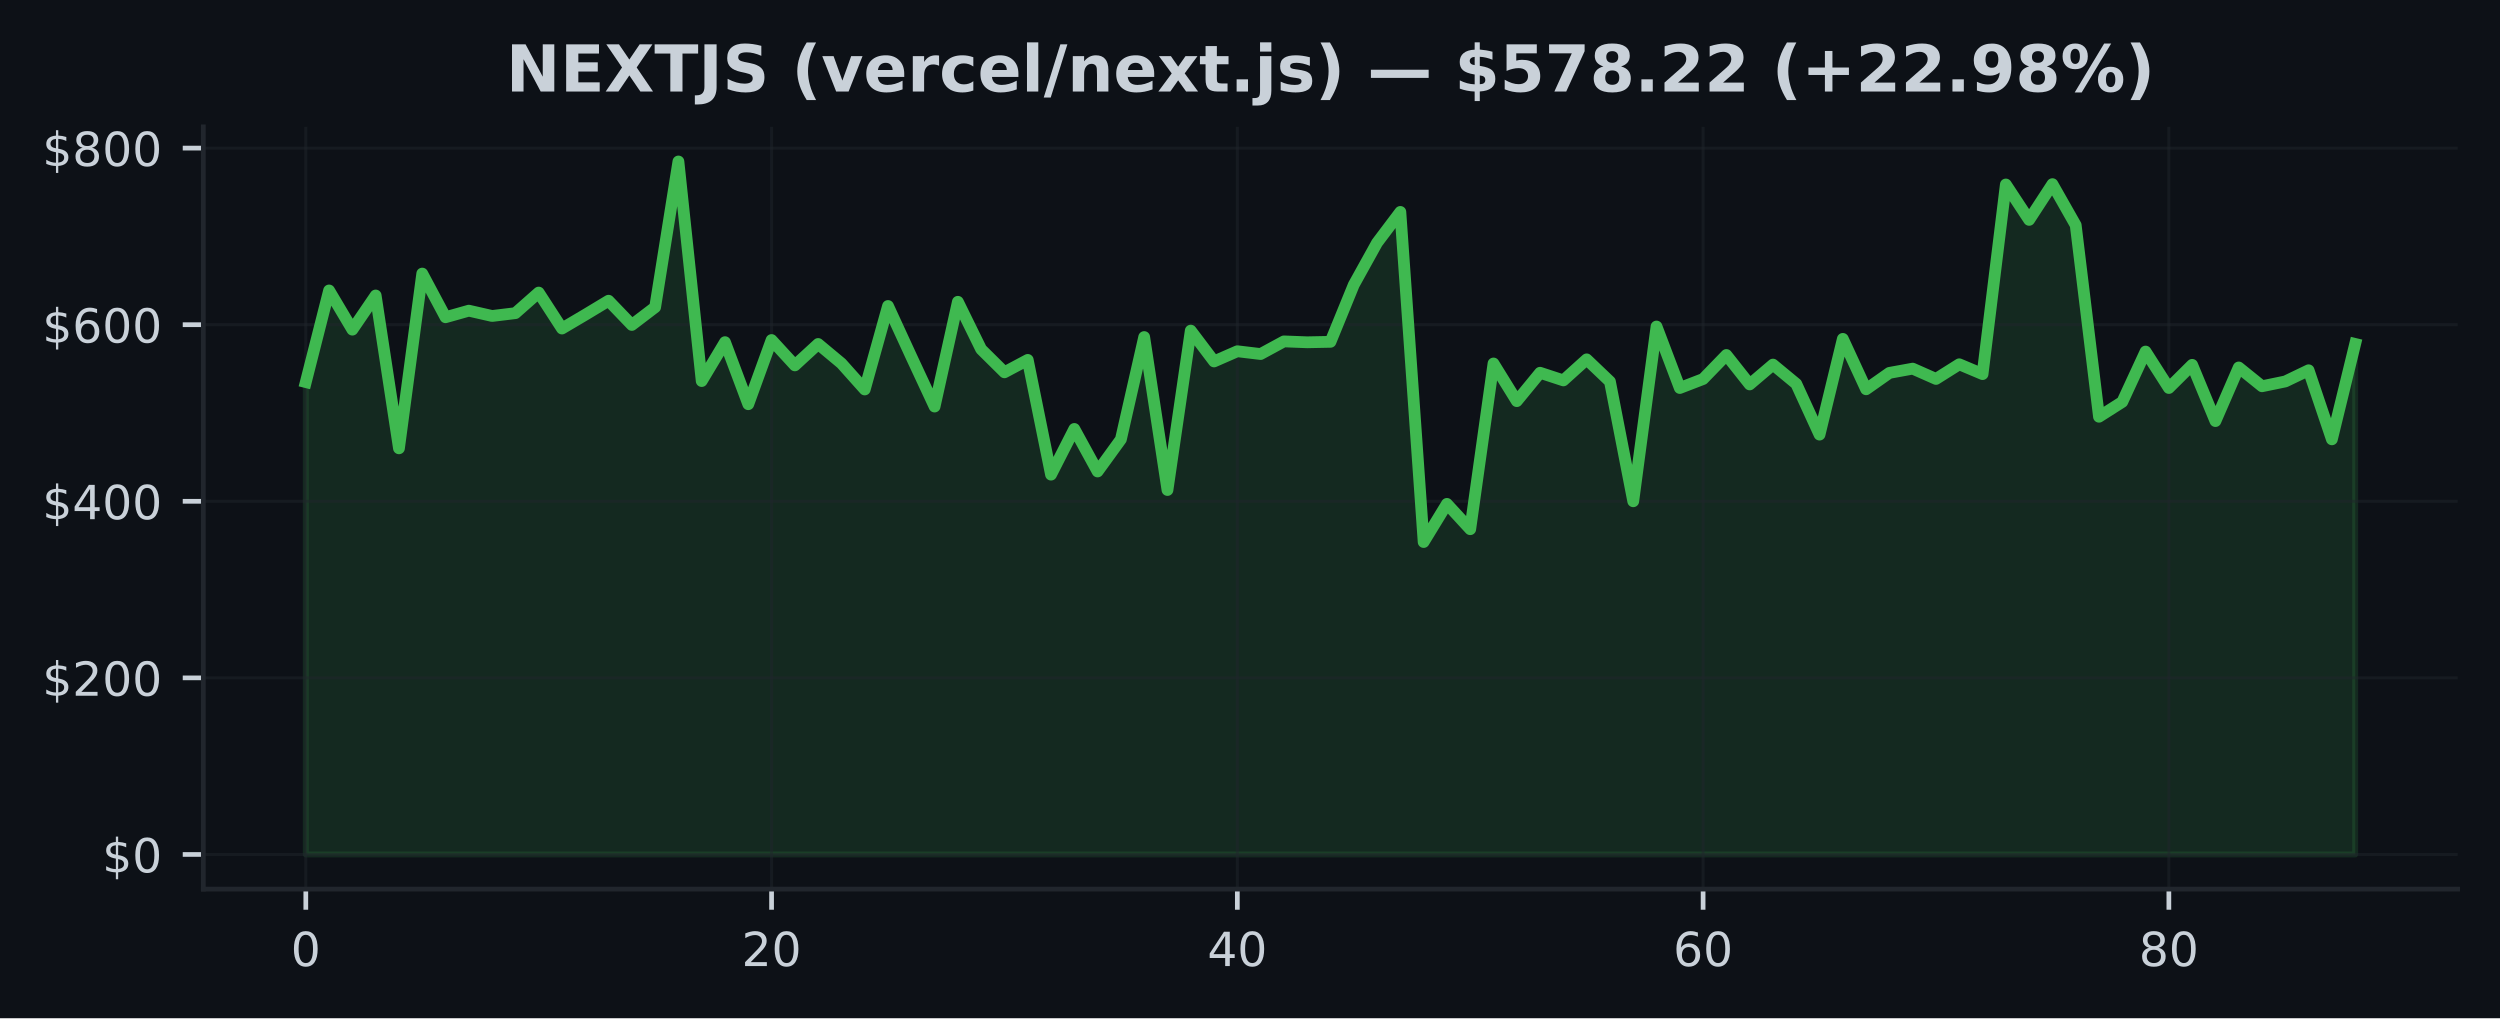
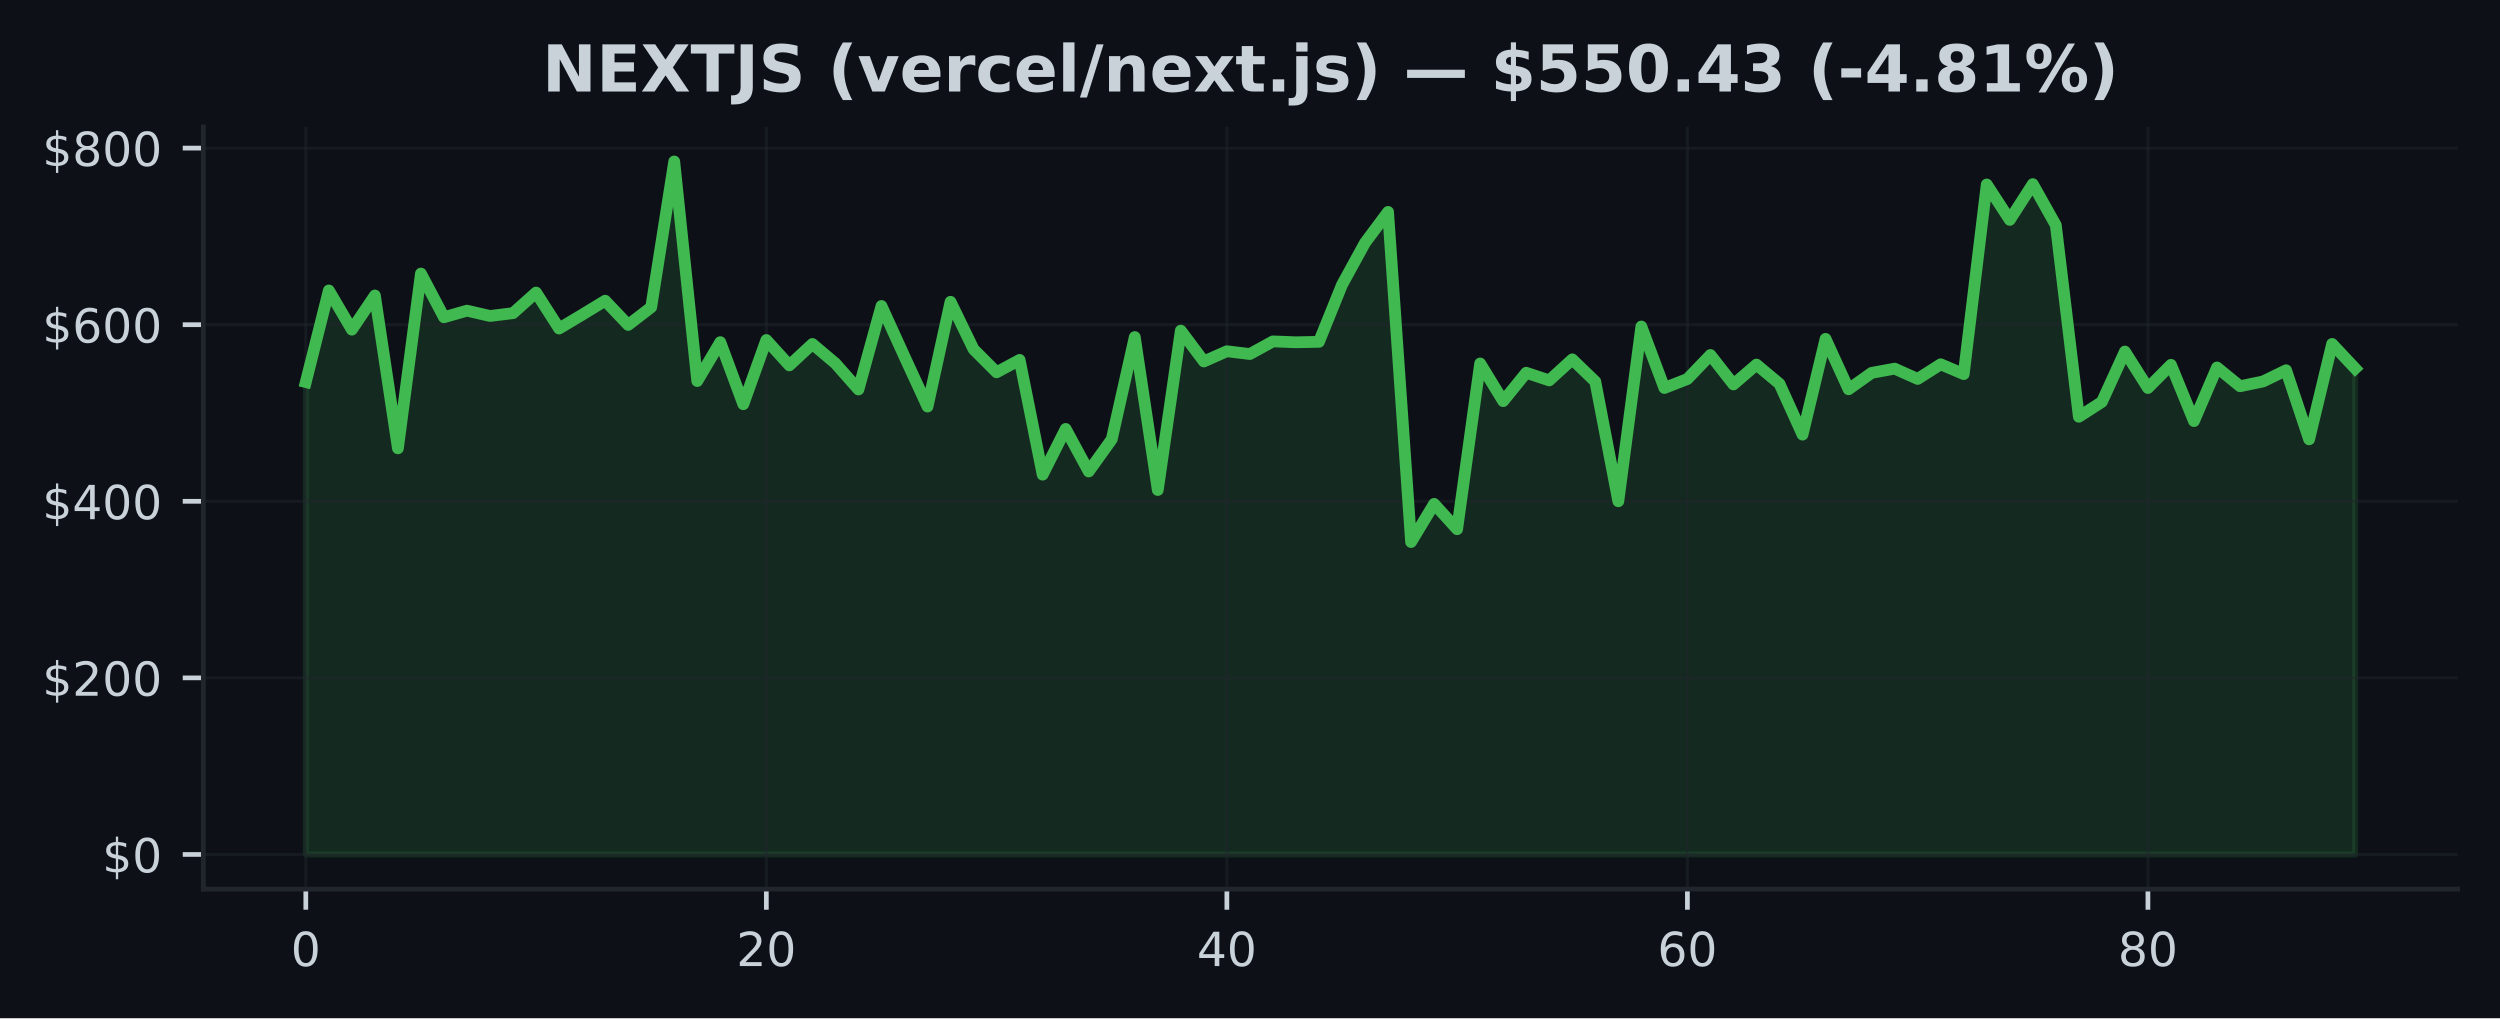
<svg xmlns="http://www.w3.org/2000/svg" xmlns:xlink="http://www.w3.org/1999/xlink" width="424.91pt" height="173.061pt" viewBox="0 0 424.91 173.061" version="1.1">
  <defs>
    <style type="text/css">*{stroke-linejoin: round; stroke-linecap: butt}</style>
  </defs>
  <g id="figure_1">
    <g id="patch_1">
      <path d="M 0 173.061  L 424.91 173.061  L 424.91 0  L 0 0  z " style="fill: #0d1117" />
    </g>
    <g id="axes_1">
      <g id="patch_2">
        <path d="M 34.56 151.118  L 417.71 151.118  L 417.71 21.558  L 34.56 21.558  z " style="fill: #0d1117" />
      </g>
      <g id="FillBetweenPolyCollection_1">
        <defs>
-           <path id="me697f75659" d="M 51.976 -27.832  L 51.976 -108.122  L 55.934 -123.693  L 59.892 -117.033  L 63.85 -122.837  L 67.809 -96.863  L 71.767 -126.562  L 75.725 -119.14  L 79.683 -120.258  L 83.641 -119.356  L 87.599 -119.838  L 91.558 -123.333  L 95.516 -117.223  L 99.474 -119.561  L 103.432 -121.949  L 107.39 -117.831  L 111.348 -120.846  L 115.306 -145.613  L 119.265 -108.297  L 123.223 -114.905  L 127.181 -104.359  L 131.139 -115.268  L 135.097 -110.961  L 139.055 -114.597  L 143.014 -111.297  L 146.972 -106.867  L 150.93 -121.053  L 154.888 -112.451  L 158.846 -103.963  L 162.804 -121.766  L 166.763 -113.698  L 170.721 -109.781  L 174.679 -111.89  L 178.637 -92.39  L 182.595 -100.154  L 186.553 -92.929  L 190.512 -98.387  L 194.47 -115.774  L 198.428 -89.777  L 202.386 -116.869  L 206.344 -111.63  L 210.302 -113.361  L 214.261 -112.888  L 218.219 -115.037  L 222.177 -114.884  L 226.135 -114.965  L 230.093 -124.653  L 234.051 -131.795  L 238.009 -137.041  L 241.968 -80.937  L 245.926 -87.418  L 249.884 -83.116  L 253.842 -111.281  L 257.8 -104.882  L 261.758 -109.705  L 265.717 -108.407  L 269.675 -111.981  L 273.633 -108.207  L 277.591 -87.862  L 281.549 -117.564  L 285.507 -107.115  L 289.466 -108.641  L 293.424 -112.724  L 297.382 -107.724  L 301.34 -111.093  L 305.298 -107.823  L 309.256 -99.193  L 313.215 -115.463  L 317.173 -106.899  L 321.131 -109.684  L 325.089 -110.406  L 329.047 -108.654  L 333.005 -111.146  L 336.964 -109.478  L 340.922 -141.704  L 344.88 -135.689  L 348.838 -141.763  L 352.796 -134.787  L 356.754 -102.228  L 360.712 -104.748  L 364.671 -113.307  L 368.629 -107.116  L 372.587 -111.049  L 376.545 -101.492  L 380.503 -110.605  L 384.461 -107.41  L 388.42 -108.228  L 392.378 -110.128  L 396.336 -98.391  L 400.294 -114.605  L 400.294 -27.832  L 400.294 -27.832  L 396.336 -27.832  L 392.378 -27.832  L 388.42 -27.832  L 384.461 -27.832  L 380.503 -27.832  L 376.545 -27.832  L 372.587 -27.832  L 368.629 -27.832  L 364.671 -27.832  L 360.712 -27.832  L 356.754 -27.832  L 352.796 -27.832  L 348.838 -27.832  L 344.88 -27.832  L 340.922 -27.832  L 336.964 -27.832  L 333.005 -27.832  L 329.047 -27.832  L 325.089 -27.832  L 321.131 -27.832  L 317.173 -27.832  L 313.215 -27.832  L 309.256 -27.832  L 305.298 -27.832  L 301.34 -27.832  L 297.382 -27.832  L 293.424 -27.832  L 289.466 -27.832  L 285.507 -27.832  L 281.549 -27.832  L 277.591 -27.832  L 273.633 -27.832  L 269.675 -27.832  L 265.717 -27.832  L 261.758 -27.832  L 257.8 -27.832  L 253.842 -27.832  L 249.884 -27.832  L 245.926 -27.832  L 241.968 -27.832  L 238.009 -27.832  L 234.051 -27.832  L 230.093 -27.832  L 226.135 -27.832  L 222.177 -27.832  L 218.219 -27.832  L 214.261 -27.832  L 210.302 -27.832  L 206.344 -27.832  L 202.386 -27.832  L 198.428 -27.832  L 194.47 -27.832  L 190.512 -27.832  L 186.553 -27.832  L 182.595 -27.832  L 178.637 -27.832  L 174.679 -27.832  L 170.721 -27.832  L 166.763 -27.832  L 162.804 -27.832  L 158.846 -27.832  L 154.888 -27.832  L 150.93 -27.832  L 146.972 -27.832  L 143.014 -27.832  L 139.055 -27.832  L 135.097 -27.832  L 131.139 -27.832  L 127.181 -27.832  L 123.223 -27.832  L 119.265 -27.832  L 115.306 -27.832  L 111.348 -27.832  L 107.39 -27.832  L 103.432 -27.832  L 99.474 -27.832  L 95.516 -27.832  L 91.558 -27.832  L 87.599 -27.832  L 83.641 -27.832  L 79.683 -27.832  L 75.725 -27.832  L 71.767 -27.832  L 67.809 -27.832  L 63.85 -27.832  L 59.892 -27.832  L 55.934 -27.832  L 51.976 -27.832  z " style="stroke: #3fb950; stroke-opacity: 0.15" />
+           <path id="m4ec075d365" d="M 51.976 -27.832  L 51.976 -108.122  L 55.89 -123.693  L 59.803 -117.033  L 63.717 -122.837  L 67.631 -96.863  L 71.544 -126.562  L 75.458 -119.14  L 79.372 -120.258  L 83.285 -119.356  L 87.199 -119.838  L 91.113 -123.333  L 95.026 -117.223  L 98.94 -119.561  L 102.854 -121.949  L 106.768 -117.831  L 110.681 -120.846  L 114.595 -145.613  L 118.509 -108.297  L 122.422 -114.905  L 126.336 -104.359  L 130.25 -115.268  L 134.163 -110.961  L 138.077 -114.597  L 141.991 -111.297  L 145.904 -106.867  L 149.818 -121.053  L 153.732 -112.451  L 157.645 -103.963  L 161.559 -121.766  L 165.473 -113.698  L 169.387 -109.781  L 173.3 -111.89  L 177.214 -92.39  L 181.128 -100.154  L 185.041 -92.929  L 188.955 -98.387  L 192.869 -115.774  L 196.782 -89.777  L 200.696 -116.869  L 204.61 -111.63  L 208.523 -113.361  L 212.437 -112.888  L 216.351 -115.037  L 220.264 -114.884  L 224.178 -114.965  L 228.092 -124.653  L 232.006 -131.795  L 235.919 -137.041  L 239.833 -80.937  L 243.747 -87.418  L 247.66 -83.116  L 251.574 -111.281  L 255.488 -104.882  L 259.401 -109.705  L 263.315 -108.407  L 267.229 -111.981  L 271.142 -108.207  L 275.056 -87.862  L 278.97 -117.564  L 282.883 -107.115  L 286.797 -108.641  L 290.711 -112.724  L 294.625 -107.724  L 298.538 -111.093  L 302.452 -107.823  L 306.366 -99.193  L 310.279 -115.463  L 314.193 -106.899  L 318.107 -109.684  L 322.02 -110.406  L 325.934 -108.654  L 329.848 -111.146  L 333.761 -109.478  L 337.675 -141.704  L 341.589 -135.689  L 345.502 -141.763  L 349.416 -134.787  L 353.33 -102.228  L 357.244 -104.748  L 361.157 -113.307  L 365.071 -107.116  L 368.985 -111.049  L 372.898 -101.492  L 376.812 -110.605  L 380.726 -107.41  L 384.639 -108.228  L 388.553 -110.128  L 392.467 -98.391  L 396.38 -114.605  L 400.294 -110.434  L 400.294 -27.832  L 400.294 -27.832  L 396.38 -27.832  L 392.467 -27.832  L 388.553 -27.832  L 384.639 -27.832  L 380.726 -27.832  L 376.812 -27.832  L 372.898 -27.832  L 368.985 -27.832  L 365.071 -27.832  L 361.157 -27.832  L 357.244 -27.832  L 353.33 -27.832  L 349.416 -27.832  L 345.502 -27.832  L 341.589 -27.832  L 337.675 -27.832  L 333.761 -27.832  L 329.848 -27.832  L 325.934 -27.832  L 322.02 -27.832  L 318.107 -27.832  L 314.193 -27.832  L 310.279 -27.832  L 306.366 -27.832  L 302.452 -27.832  L 298.538 -27.832  L 294.625 -27.832  L 290.711 -27.832  L 286.797 -27.832  L 282.883 -27.832  L 278.97 -27.832  L 275.056 -27.832  L 271.142 -27.832  L 267.229 -27.832  L 263.315 -27.832  L 259.401 -27.832  L 255.488 -27.832  L 251.574 -27.832  L 247.66 -27.832  L 243.747 -27.832  L 239.833 -27.832  L 235.919 -27.832  L 232.006 -27.832  L 228.092 -27.832  L 224.178 -27.832  L 220.264 -27.832  L 216.351 -27.832  L 212.437 -27.832  L 208.523 -27.832  L 204.61 -27.832  L 200.696 -27.832  L 196.782 -27.832  L 192.869 -27.832  L 188.955 -27.832  L 185.041 -27.832  L 181.128 -27.832  L 177.214 -27.832  L 173.3 -27.832  L 169.387 -27.832  L 165.473 -27.832  L 161.559 -27.832  L 157.645 -27.832  L 153.732 -27.832  L 149.818 -27.832  L 145.904 -27.832  L 141.991 -27.832  L 138.077 -27.832  L 134.163 -27.832  L 130.25 -27.832  L 126.336 -27.832  L 122.422 -27.832  L 118.509 -27.832  L 114.595 -27.832  L 110.681 -27.832  L 106.768 -27.832  L 102.854 -27.832  L 98.94 -27.832  L 95.026 -27.832  L 91.113 -27.832  L 87.199 -27.832  L 83.285 -27.832  L 79.372 -27.832  L 75.458 -27.832  L 71.544 -27.832  L 67.631 -27.832  L 63.717 -27.832  L 59.803 -27.832  L 55.89 -27.832  L 51.976 -27.832  z " style="stroke: #3fb950; stroke-opacity: 0.15" />
        </defs>
-         <g clip-path="url(#p77f3100a24)">
-           <use xlink:href="#me697f75659" x="0" y="173.061" style="fill: #3fb950; fill-opacity: 0.15; stroke: #3fb950; stroke-opacity: 0.15" />
+         <g clip-path="url(#pc6192a0dc7)">
+           <use xlink:href="#m4ec075d365" x="0" y="173.061" style="fill: #3fb950; fill-opacity: 0.15; stroke: #3fb950; stroke-opacity: 0.15" />
        </g>
      </g>
      <g id="matplotlib.axis_1">
        <g id="xtick_1">
          <g id="line2d_1">
-             <path d="M 51.976 151.118  L 51.976 21.558  " clip-path="url(#p77f3100a24)" style="fill: none; stroke: #21262d; stroke-opacity: 0.5; stroke-width: 0.5; stroke-linecap: square" />
+             <path d="M 51.976 151.118  L 51.976 21.558  " clip-path="url(#pc6192a0dc7)" style="fill: none; stroke: #21262d; stroke-opacity: 0.5; stroke-width: 0.5; stroke-linecap: square" />
          </g>
          <g id="line2d_2">
            <defs>
-               <path id="m655b6cac16" d="M 0 0  L 0 3.5  " style="stroke: #c9d1d9; stroke-width: 0.8" />
+               <path id="m9d267ba0df" d="M 0 0  L 0 3.5  " style="stroke: #c9d1d9; stroke-width: 0.8" />
            </defs>
            <g>
-               <use xlink:href="#m655b6cac16" x="51.976" y="151.118" style="fill: #c9d1d9; stroke: #c9d1d9; stroke-width: 0.8" />
+               <use xlink:href="#m9d267ba0df" x="51.976" y="151.118" style="fill: #c9d1d9; stroke: #c9d1d9; stroke-width: 0.8" />
            </g>
          </g>
          <g id="text_1">
            <g style="fill: #c9d1d9" transform="translate(49.43091 164.197) scale(0.08 -0.08)">
              <defs>
                <path id="DejaVuSans-30" d="M 2034 4250  Q 1547 4250 1301 3770  Q 1056 3291 1056 2328  Q 1056 1369 1301 889  Q 1547 409 2034 409  Q 2525 409 2770 889  Q 3016 1369 3016 2328  Q 3016 3291 2770 3770  Q 2525 4250 2034 4250  z M 2034 4750  Q 2819 4750 3233 4129  Q 3647 3509 3647 2328  Q 3647 1150 3233 529  Q 2819 -91 2034 -91  Q 1250 -91 836 529  Q 422 1150 422 2328  Q 422 3509 836 4129  Q 1250 4750 2034 4750  z " transform="scale(0.015625)" />
              </defs>
              <use xlink:href="#DejaVuSans-30" />
            </g>
          </g>
        </g>
        <g id="xtick_2">
          <g id="line2d_3">
-             <path d="M 131.139 151.118  L 131.139 21.558  " clip-path="url(#p77f3100a24)" style="fill: none; stroke: #21262d; stroke-opacity: 0.5; stroke-width: 0.5; stroke-linecap: square" />
+             <path d="M 130.25 151.118  L 130.25 21.558  " clip-path="url(#pc6192a0dc7)" style="fill: none; stroke: #21262d; stroke-opacity: 0.5; stroke-width: 0.5; stroke-linecap: square" />
          </g>
          <g id="line2d_4">
            <g>
-               <use xlink:href="#m655b6cac16" x="131.139" y="151.118" style="fill: #c9d1d9; stroke: #c9d1d9; stroke-width: 0.8" />
+               <use xlink:href="#m9d267ba0df" x="130.25" y="151.118" style="fill: #c9d1d9; stroke: #c9d1d9; stroke-width: 0.8" />
            </g>
          </g>
          <g id="text_2">
-             <g style="fill: #c9d1d9" transform="translate(126.0491 164.197) scale(0.08 -0.08)">
+             <g style="fill: #c9d1d9" transform="translate(125.1597 164.197) scale(0.08 -0.08)">
              <defs>
                <path id="DejaVuSans-32" d="M 1228 531  L 3431 531  L 3431 0  L 469 0  L 469 531  Q 828 903 1448 1529  Q 2069 2156 2228 2338  Q 2531 2678 2651 2914  Q 2772 3150 2772 3378  Q 2772 3750 2511 3984  Q 2250 4219 1831 4219  Q 1534 4219 1204 4116  Q 875 4013 500 3803  L 500 4441  Q 881 4594 1212 4672  Q 1544 4750 1819 4750  Q 2544 4750 2975 4387  Q 3406 4025 3406 3419  Q 3406 3131 3298 2873  Q 3191 2616 2906 2266  Q 2828 2175 2409 1742  Q 1991 1309 1228 531  z " transform="scale(0.015625)" />
              </defs>
              <use xlink:href="#DejaVuSans-32" />
              <use xlink:href="#DejaVuSans-30" transform="translate(63.62305 0)" />
            </g>
          </g>
        </g>
        <g id="xtick_3">
          <g id="line2d_5">
-             <path d="M 210.302 151.118  L 210.302 21.558  " clip-path="url(#p77f3100a24)" style="fill: none; stroke: #21262d; stroke-opacity: 0.5; stroke-width: 0.5; stroke-linecap: square" />
+             <path d="M 208.523 151.118  L 208.523 21.558  " clip-path="url(#pc6192a0dc7)" style="fill: none; stroke: #21262d; stroke-opacity: 0.5; stroke-width: 0.5; stroke-linecap: square" />
          </g>
          <g id="line2d_6">
            <g>
-               <use xlink:href="#m655b6cac16" x="210.302" y="151.118" style="fill: #c9d1d9; stroke: #c9d1d9; stroke-width: 0.8" />
+               <use xlink:href="#m9d267ba0df" x="208.523" y="151.118" style="fill: #c9d1d9; stroke: #c9d1d9; stroke-width: 0.8" />
            </g>
          </g>
          <g id="text_3">
-             <g style="fill: #c9d1d9" transform="translate(205.2124 164.197) scale(0.08 -0.08)">
+             <g style="fill: #c9d1d9" transform="translate(203.4334 164.197) scale(0.08 -0.08)">
              <defs>
                <path id="DejaVuSans-34" d="M 2419 4116  L 825 1625  L 2419 1625  L 2419 4116  z M 2253 4666  L 3047 4666  L 3047 1625  L 3713 1625  L 3713 1100  L 3047 1100  L 3047 0  L 2419 0  L 2419 1100  L 313 1100  L 313 1709  L 2253 4666  z " transform="scale(0.015625)" />
              </defs>
              <use xlink:href="#DejaVuSans-34" />
              <use xlink:href="#DejaVuSans-30" transform="translate(63.62305 0)" />
            </g>
          </g>
        </g>
        <g id="xtick_4">
          <g id="line2d_7">
-             <path d="M 289.466 151.118  L 289.466 21.558  " clip-path="url(#p77f3100a24)" style="fill: none; stroke: #21262d; stroke-opacity: 0.5; stroke-width: 0.5; stroke-linecap: square" />
+             <path d="M 286.797 151.118  L 286.797 21.558  " clip-path="url(#pc6192a0dc7)" style="fill: none; stroke: #21262d; stroke-opacity: 0.5; stroke-width: 0.5; stroke-linecap: square" />
          </g>
          <g id="line2d_8">
            <g>
-               <use xlink:href="#m655b6cac16" x="289.466" y="151.118" style="fill: #c9d1d9; stroke: #c9d1d9; stroke-width: 0.8" />
+               <use xlink:href="#m9d267ba0df" x="286.797" y="151.118" style="fill: #c9d1d9; stroke: #c9d1d9; stroke-width: 0.8" />
            </g>
          </g>
          <g id="text_4">
-             <g style="fill: #c9d1d9" transform="translate(284.3756 164.197) scale(0.08 -0.08)">
+             <g style="fill: #c9d1d9" transform="translate(281.7072 164.197) scale(0.08 -0.08)">
              <defs>
                <path id="DejaVuSans-36" d="M 2113 2584  Q 1688 2584 1439 2293  Q 1191 2003 1191 1497  Q 1191 994 1439 701  Q 1688 409 2113 409  Q 2538 409 2786 701  Q 3034 994 3034 1497  Q 3034 2003 2786 2293  Q 2538 2584 2113 2584  z M 3366 4563  L 3366 3988  Q 3128 4100 2886 4159  Q 2644 4219 2406 4219  Q 1781 4219 1451 3797  Q 1122 3375 1075 2522  Q 1259 2794 1537 2939  Q 1816 3084 2150 3084  Q 2853 3084 3261 2657  Q 3669 2231 3669 1497  Q 3669 778 3244 343  Q 2819 -91 2113 -91  Q 1303 -91 875 529  Q 447 1150 447 2328  Q 447 3434 972 4092  Q 1497 4750 2381 4750  Q 2619 4750 2861 4703  Q 3103 4656 3366 4563  z " transform="scale(0.015625)" />
              </defs>
              <use xlink:href="#DejaVuSans-36" />
              <use xlink:href="#DejaVuSans-30" transform="translate(63.62305 0)" />
            </g>
          </g>
        </g>
        <g id="xtick_5">
          <g id="line2d_9">
-             <path d="M 368.629 151.118  L 368.629 21.558  " clip-path="url(#p77f3100a24)" style="fill: none; stroke: #21262d; stroke-opacity: 0.5; stroke-width: 0.5; stroke-linecap: square" />
+             <path d="M 365.071 151.118  L 365.071 21.558  " clip-path="url(#pc6192a0dc7)" style="fill: none; stroke: #21262d; stroke-opacity: 0.5; stroke-width: 0.5; stroke-linecap: square" />
          </g>
          <g id="line2d_10">
            <g>
-               <use xlink:href="#m655b6cac16" x="368.629" y="151.118" style="fill: #c9d1d9; stroke: #c9d1d9; stroke-width: 0.8" />
+               <use xlink:href="#m9d267ba0df" x="365.071" y="151.118" style="fill: #c9d1d9; stroke: #c9d1d9; stroke-width: 0.8" />
            </g>
          </g>
          <g id="text_5">
-             <g style="fill: #c9d1d9" transform="translate(363.5388 164.197) scale(0.08 -0.08)">
+             <g style="fill: #c9d1d9" transform="translate(359.9809 164.197) scale(0.08 -0.08)">
              <defs>
                <path id="DejaVuSans-38" d="M 2034 2216  Q 1584 2216 1326 1975  Q 1069 1734 1069 1313  Q 1069 891 1326 650  Q 1584 409 2034 409  Q 2484 409 2743 651  Q 3003 894 3003 1313  Q 3003 1734 2745 1975  Q 2488 2216 2034 2216  z M 1403 2484  Q 997 2584 770 2862  Q 544 3141 544 3541  Q 544 4100 942 4425  Q 1341 4750 2034 4750  Q 2731 4750 3128 4425  Q 3525 4100 3525 3541  Q 3525 3141 3298 2862  Q 3072 2584 2669 2484  Q 3125 2378 3379 2068  Q 3634 1759 3634 1313  Q 3634 634 3220 271  Q 2806 -91 2034 -91  Q 1263 -91 848 271  Q 434 634 434 1313  Q 434 1759 690 2068  Q 947 2378 1403 2484  z M 1172 3481  Q 1172 3119 1398 2916  Q 1625 2713 2034 2713  Q 2441 2713 2670 2916  Q 2900 3119 2900 3481  Q 2900 3844 2670 4047  Q 2441 4250 2034 4250  Q 1625 4250 1398 4047  Q 1172 3844 1172 3481  z " transform="scale(0.015625)" />
              </defs>
              <use xlink:href="#DejaVuSans-38" />
              <use xlink:href="#DejaVuSans-30" transform="translate(63.62305 0)" />
            </g>
          </g>
        </g>
      </g>
      <g id="matplotlib.axis_2">
        <g id="ytick_1">
          <g id="line2d_11">
-             <path d="M 34.56 145.229  L 417.71 145.229  " clip-path="url(#p77f3100a24)" style="fill: none; stroke: #21262d; stroke-opacity: 0.5; stroke-width: 0.5; stroke-linecap: square" />
+             <path d="M 34.56 145.229  L 417.71 145.229  " clip-path="url(#pc6192a0dc7)" style="fill: none; stroke: #21262d; stroke-opacity: 0.5; stroke-width: 0.5; stroke-linecap: square" />
          </g>
          <g id="line2d_12">
            <defs>
-               <path id="m7ce01f151a" d="M 0 0  L -3.5 0  " style="stroke: #c9d1d9; stroke-width: 0.8" />
+               <path id="m30490a432c" d="M 0 0  L -3.5 0  " style="stroke: #c9d1d9; stroke-width: 0.8" />
            </defs>
            <g>
-               <use xlink:href="#m7ce01f151a" x="34.56" y="145.229" style="fill: #c9d1d9; stroke: #c9d1d9; stroke-width: 0.8" />
+               <use xlink:href="#m30490a432c" x="34.56" y="145.229" style="fill: #c9d1d9; stroke: #c9d1d9; stroke-width: 0.8" />
            </g>
          </g>
          <g id="text_6">
            <g style="fill: #c9d1d9" transform="translate(17.38 148.2686) scale(0.08 -0.08)">
              <defs>
                <path id="DejaVuSans-24" d="M 2163 -941  L 1850 -941  L 1847 0  Q 1519 6 1191 76  Q 863 147 531 288  L 531 850  Q 850 650 1176 548  Q 1503 447 1850 444  L 1850 1869  Q 1159 1981 845 2250  Q 531 2519 531 2988  Q 531 3497 872 3790  Q 1213 4084 1850 4128  L 1850 4863  L 2163 4863  L 2163 4138  Q 2453 4125 2725 4076  Q 2997 4028 3256 3944  L 3256 3397  Q 2997 3528 2723 3600  Q 2450 3672 2163 3684  L 2163 2350  Q 2872 2241 3206 1959  Q 3541 1678 3541 1191  Q 3541 663 3186 358  Q 2831 53 2163 6  L 2163 -941  z M 1850 2406  L 1850 3688  Q 1488 3647 1297 3481  Q 1106 3316 1106 3041  Q 1106 2772 1282 2622  Q 1459 2472 1850 2406  z M 2163 1806  L 2163 453  Q 2559 506 2761 678  Q 2963 850 2963 1131  Q 2963 1406 2770 1568  Q 2578 1731 2163 1806  z " transform="scale(0.015625)" />
              </defs>
              <use xlink:href="#DejaVuSans-24" />
              <use xlink:href="#DejaVuSans-30" transform="translate(63.62305 0)" />
            </g>
          </g>
        </g>
        <g id="ytick_2">
          <g id="line2d_13">
-             <path d="M 34.56 115.215  L 417.71 115.215  " clip-path="url(#p77f3100a24)" style="fill: none; stroke: #21262d; stroke-opacity: 0.5; stroke-width: 0.5; stroke-linecap: square" />
+             <path d="M 34.56 115.215  L 417.71 115.215  " clip-path="url(#pc6192a0dc7)" style="fill: none; stroke: #21262d; stroke-opacity: 0.5; stroke-width: 0.5; stroke-linecap: square" />
          </g>
          <g id="line2d_14">
            <g>
-               <use xlink:href="#m7ce01f151a" x="34.56" y="115.215" style="fill: #c9d1d9; stroke: #c9d1d9; stroke-width: 0.8" />
+               <use xlink:href="#m30490a432c" x="34.56" y="115.215" style="fill: #c9d1d9; stroke: #c9d1d9; stroke-width: 0.8" />
            </g>
          </g>
          <g id="text_7">
            <g style="fill: #c9d1d9" transform="translate(7.2 118.2547) scale(0.08 -0.08)">
              <use xlink:href="#DejaVuSans-24" />
              <use xlink:href="#DejaVuSans-32" transform="translate(63.62305 0)" />
              <use xlink:href="#DejaVuSans-30" transform="translate(127.2461 0)" />
              <use xlink:href="#DejaVuSans-30" transform="translate(190.8691 0)" />
            </g>
          </g>
        </g>
        <g id="ytick_3">
          <g id="line2d_15">
-             <path d="M 34.56 85.202  L 417.71 85.202  " clip-path="url(#p77f3100a24)" style="fill: none; stroke: #21262d; stroke-opacity: 0.5; stroke-width: 0.5; stroke-linecap: square" />
+             <path d="M 34.56 85.202  L 417.71 85.202  " clip-path="url(#pc6192a0dc7)" style="fill: none; stroke: #21262d; stroke-opacity: 0.5; stroke-width: 0.5; stroke-linecap: square" />
          </g>
          <g id="line2d_16">
            <g>
-               <use xlink:href="#m7ce01f151a" x="34.56" y="85.202" style="fill: #c9d1d9; stroke: #c9d1d9; stroke-width: 0.8" />
+               <use xlink:href="#m30490a432c" x="34.56" y="85.202" style="fill: #c9d1d9; stroke: #c9d1d9; stroke-width: 0.8" />
            </g>
          </g>
          <g id="text_8">
            <g style="fill: #c9d1d9" transform="translate(7.2 88.24088) scale(0.08 -0.08)">
              <use xlink:href="#DejaVuSans-24" />
              <use xlink:href="#DejaVuSans-34" transform="translate(63.62305 0)" />
              <use xlink:href="#DejaVuSans-30" transform="translate(127.2461 0)" />
              <use xlink:href="#DejaVuSans-30" transform="translate(190.8691 0)" />
            </g>
          </g>
        </g>
        <g id="ytick_4">
          <g id="line2d_17">
-             <path d="M 34.56 55.188  L 417.71 55.188  " clip-path="url(#p77f3100a24)" style="fill: none; stroke: #21262d; stroke-opacity: 0.5; stroke-width: 0.5; stroke-linecap: square" />
+             <path d="M 34.56 55.188  L 417.71 55.188  " clip-path="url(#pc6192a0dc7)" style="fill: none; stroke: #21262d; stroke-opacity: 0.5; stroke-width: 0.5; stroke-linecap: square" />
          </g>
          <g id="line2d_18">
            <g>
-               <use xlink:href="#m7ce01f151a" x="34.56" y="55.188" style="fill: #c9d1d9; stroke: #c9d1d9; stroke-width: 0.8" />
+               <use xlink:href="#m30490a432c" x="34.56" y="55.188" style="fill: #c9d1d9; stroke: #c9d1d9; stroke-width: 0.8" />
            </g>
          </g>
          <g id="text_9">
            <g style="fill: #c9d1d9" transform="translate(7.2 58.22704) scale(0.08 -0.08)">
              <use xlink:href="#DejaVuSans-24" />
              <use xlink:href="#DejaVuSans-36" transform="translate(63.62305 0)" />
              <use xlink:href="#DejaVuSans-30" transform="translate(127.2461 0)" />
              <use xlink:href="#DejaVuSans-30" transform="translate(190.8691 0)" />
            </g>
          </g>
        </g>
        <g id="ytick_5">
          <g id="line2d_19">
-             <path d="M 34.56 25.174  L 417.71 25.174  " clip-path="url(#p77f3100a24)" style="fill: none; stroke: #21262d; stroke-opacity: 0.5; stroke-width: 0.5; stroke-linecap: square" />
+             <path d="M 34.56 25.174  L 417.71 25.174  " clip-path="url(#pc6192a0dc7)" style="fill: none; stroke: #21262d; stroke-opacity: 0.5; stroke-width: 0.5; stroke-linecap: square" />
          </g>
          <g id="line2d_20">
            <g>
-               <use xlink:href="#m7ce01f151a" x="34.56" y="25.174" style="fill: #c9d1d9; stroke: #c9d1d9; stroke-width: 0.8" />
+               <use xlink:href="#m30490a432c" x="34.56" y="25.174" style="fill: #c9d1d9; stroke: #c9d1d9; stroke-width: 0.8" />
            </g>
          </g>
          <g id="text_10">
            <g style="fill: #c9d1d9" transform="translate(7.2 28.2132) scale(0.08 -0.08)">
              <use xlink:href="#DejaVuSans-24" />
              <use xlink:href="#DejaVuSans-38" transform="translate(63.62305 0)" />
              <use xlink:href="#DejaVuSans-30" transform="translate(127.2461 0)" />
              <use xlink:href="#DejaVuSans-30" transform="translate(190.8691 0)" />
            </g>
          </g>
        </g>
      </g>
      <g id="line2d_21">
-         <path d="M 51.976 64.939  L 55.934 49.368  L 59.892 56.028  L 63.85 50.223  L 67.809 76.197  L 71.767 46.499  L 75.725 53.921  L 79.683 52.803  L 83.641 53.705  L 87.599 53.223  L 91.558 49.728  L 95.516 55.837  L 99.474 53.499  L 103.432 51.112  L 107.39 55.23  L 111.348 52.215  L 115.306 27.447  L 119.265 64.764  L 123.223 58.156  L 127.181 68.701  L 131.139 57.793  L 135.097 62.1  L 139.055 58.464  L 143.014 61.764  L 146.972 66.194  L 150.93 52.008  L 154.888 60.61  L 158.846 69.098  L 162.804 51.295  L 166.763 59.363  L 170.721 63.279  L 174.679 61.171  L 178.637 80.671  L 182.595 72.906  L 186.553 80.132  L 190.512 74.674  L 194.47 57.287  L 198.428 83.284  L 202.386 56.192  L 206.344 61.431  L 210.302 59.7  L 214.261 60.173  L 218.219 58.024  L 222.177 58.177  L 226.135 58.096  L 230.093 48.408  L 234.051 41.266  L 238.009 36.019  L 241.968 92.124  L 245.926 85.643  L 249.884 89.945  L 253.842 61.78  L 257.8 68.179  L 261.758 63.356  L 265.717 64.654  L 269.675 61.079  L 273.633 64.854  L 277.591 85.199  L 281.549 55.497  L 285.507 65.946  L 289.466 64.42  L 293.424 60.337  L 297.382 65.337  L 301.34 61.968  L 305.298 65.238  L 309.256 73.868  L 313.215 57.598  L 317.173 66.162  L 321.131 63.377  L 325.089 62.655  L 329.047 64.406  L 333.005 61.915  L 336.964 63.583  L 340.922 31.357  L 344.88 37.371  L 348.838 31.298  L 352.796 38.273  L 356.754 70.832  L 360.712 68.313  L 364.671 59.754  L 368.629 65.945  L 372.587 62.011  L 376.545 71.569  L 380.503 62.456  L 384.461 65.65  L 388.42 64.833  L 392.378 62.933  L 396.336 74.67  L 400.294 58.456  " clip-path="url(#p77f3100a24)" style="fill: none; stroke: #3fb950; stroke-width: 2; stroke-linecap: square" />
+         <path d="M 51.976 64.939  L 55.89 49.368  L 59.803 56.028  L 63.717 50.223  L 67.631 76.197  L 71.544 46.499  L 75.458 53.921  L 79.372 52.803  L 83.285 53.705  L 87.199 53.223  L 91.113 49.728  L 95.026 55.837  L 98.94 53.499  L 102.854 51.112  L 106.768 55.23  L 110.681 52.215  L 114.595 27.447  L 118.509 64.764  L 122.422 58.156  L 126.336 68.701  L 130.25 57.793  L 134.163 62.1  L 138.077 58.464  L 141.991 61.764  L 145.904 66.194  L 149.818 52.008  L 153.732 60.61  L 157.645 69.098  L 161.559 51.295  L 165.473 59.363  L 169.387 63.279  L 173.3 61.171  L 177.214 80.671  L 181.128 72.906  L 185.041 80.132  L 188.955 74.674  L 192.869 57.287  L 196.782 83.284  L 200.696 56.192  L 204.61 61.431  L 208.523 59.7  L 212.437 60.173  L 216.351 58.024  L 220.264 58.177  L 224.178 58.096  L 228.092 48.408  L 232.006 41.266  L 235.919 36.019  L 239.833 92.124  L 243.747 85.643  L 247.66 89.945  L 251.574 61.78  L 255.488 68.179  L 259.401 63.356  L 263.315 64.654  L 267.229 61.079  L 271.142 64.854  L 275.056 85.199  L 278.97 55.497  L 282.883 65.946  L 286.797 64.42  L 290.711 60.337  L 294.625 65.337  L 298.538 61.968  L 302.452 65.238  L 306.366 73.868  L 310.279 57.598  L 314.193 66.162  L 318.107 63.377  L 322.02 62.655  L 325.934 64.406  L 329.848 61.915  L 333.761 63.583  L 337.675 31.357  L 341.589 37.371  L 345.502 31.298  L 349.416 38.273  L 353.33 70.832  L 357.244 68.313  L 361.157 59.754  L 365.071 65.945  L 368.985 62.011  L 372.898 71.569  L 376.812 62.456  L 380.726 65.65  L 384.639 64.833  L 388.553 62.933  L 392.467 74.67  L 396.38 58.456  L 400.294 62.627  " clip-path="url(#pc6192a0dc7)" style="fill: none; stroke: #3fb950; stroke-width: 2; stroke-linecap: square" />
      </g>
      <g id="patch_3">
        <path d="M 34.56 151.118  L 34.56 21.558  " style="fill: none; stroke: #21262d; stroke-width: 0.8; stroke-linejoin: miter; stroke-linecap: square" />
      </g>
      <g id="patch_4">
        <path d="M 34.56 151.118  L 417.71 151.118  " style="fill: none; stroke: #21262d; stroke-width: 0.8; stroke-linejoin: miter; stroke-linecap: square" />
      </g>
      <g id="text_11">
-         <g style="fill: #c9d1d9" transform="translate(86.01219 15.55828) scale(0.11 -0.11)">
+         <g style="fill: #c9d1d9" transform="translate(92.16531 15.55828) scale(0.11 -0.11)">
          <defs>
            <path id="DejaVuSans-Bold-4e" d="M 588 4666  L 1931 4666  L 3628 1466  L 3628 4666  L 4769 4666  L 4769 0  L 3425 0  L 1728 3200  L 1728 0  L 588 0  L 588 4666  z " transform="scale(0.015625)" />
            <path id="DejaVuSans-Bold-45" d="M 588 4666  L 3834 4666  L 3834 3756  L 1791 3756  L 1791 2888  L 3713 2888  L 3713 1978  L 1791 1978  L 1791 909  L 3903 909  L 3903 0  L 588 0  L 588 4666  z " transform="scale(0.015625)" />
            <path id="DejaVuSans-Bold-58" d="M 3188 2381  L 4806 0  L 3553 0  L 2463 1594  L 1381 0  L 122 0  L 1741 2381  L 184 4666  L 1441 4666  L 2463 3163  L 3481 4666  L 4744 4666  L 3188 2381  z " transform="scale(0.015625)" />
            <path id="DejaVuSans-Bold-54" d="M 31 4666  L 4331 4666  L 4331 3756  L 2784 3756  L 2784 0  L 1581 0  L 1581 3756  L 31 3756  L 31 4666  z " transform="scale(0.015625)" />
            <path id="DejaVuSans-Bold-4a" d="M 588 4666  L 1791 4666  L 1791 453  Q 1791 -419 1317 -850  Q 844 -1281 -116 -1281  L -359 -1281  L -359 -372  L -172 -372  Q 203 -372 395 -162  Q 588 47 588 453  L 588 4666  z " transform="scale(0.015625)" />
            <path id="DejaVuSans-Bold-53" d="M 3834 4519  L 3834 3531  Q 3450 3703 3084 3790  Q 2719 3878 2394 3878  Q 1963 3878 1756 3759  Q 1550 3641 1550 3391  Q 1550 3203 1689 3098  Q 1828 2994 2194 2919  L 2706 2816  Q 3484 2659 3812 2340  Q 4141 2022 4141 1434  Q 4141 663 3683 286  Q 3225 -91 2284 -91  Q 1841 -91 1394 -6  Q 947 78 500 244  L 500 1259  Q 947 1022 1364 901  Q 1781 781 2169 781  Q 2563 781 2772 912  Q 2981 1044 2981 1288  Q 2981 1506 2839 1625  Q 2697 1744 2272 1838  L 1806 1941  Q 1106 2091 782 2419  Q 459 2747 459 3303  Q 459 4000 909 4375  Q 1359 4750 2203 4750  Q 2588 4750 2994 4692  Q 3400 4634 3834 4519  z " transform="scale(0.015625)" />
            <path id="DejaVuSans-Bold-20" transform="scale(0.015625)" />
            <path id="DejaVuSans-Bold-28" d="M 2413 -844  L 1484 -844  Q 1006 -72 778 623  Q 550 1319 550 2003  Q 550 2688 779 3389  Q 1009 4091 1484 4856  L 2413 4856  Q 2013 4116 1813 3408  Q 1613 2700 1613 2009  Q 1613 1319 1811 609  Q 2009 -100 2413 -844  z " transform="scale(0.015625)" />
            <path id="DejaVuSans-Bold-76" d="M 97 3500  L 1216 3500  L 2088 1081  L 2956 3500  L 4078 3500  L 2700 0  L 1472 0  L 97 3500  z " transform="scale(0.015625)" />
            <path id="DejaVuSans-Bold-65" d="M 4031 1759  L 4031 1441  L 1416 1441  Q 1456 1047 1700 850  Q 1944 653 2381 653  Q 2734 653 3104 758  Q 3475 863 3866 1075  L 3866 213  Q 3469 63 3072 -14  Q 2675 -91 2278 -91  Q 1328 -91 801 392  Q 275 875 275 1747  Q 275 2603 792 3093  Q 1309 3584 2216 3584  Q 3041 3584 3536 3087  Q 4031 2591 4031 1759  z M 2881 2131  Q 2881 2450 2695 2645  Q 2509 2841 2209 2841  Q 1884 2841 1681 2658  Q 1478 2475 1428 2131  L 2881 2131  z " transform="scale(0.015625)" />
            <path id="DejaVuSans-Bold-72" d="M 3138 2547  Q 2991 2616 2845 2648  Q 2700 2681 2553 2681  Q 2122 2681 1889 2404  Q 1656 2128 1656 1613  L 1656 0  L 538 0  L 538 3500  L 1656 3500  L 1656 2925  Q 1872 3269 2151 3426  Q 2431 3584 2822 3584  Q 2878 3584 2943 3579  Q 3009 3575 3134 3559  L 3138 2547  z " transform="scale(0.015625)" />
            <path id="DejaVuSans-Bold-63" d="M 3366 3391  L 3366 2478  Q 3138 2634 2908 2709  Q 2678 2784 2431 2784  Q 1963 2784 1702 2511  Q 1441 2238 1441 1747  Q 1441 1256 1702 982  Q 1963 709 2431 709  Q 2694 709 2930 787  Q 3166 866 3366 1019  L 3366 103  Q 3103 6 2833 -42  Q 2563 -91 2291 -91  Q 1344 -91 809 395  Q 275 881 275 1747  Q 275 2613 809 3098  Q 1344 3584 2291 3584  Q 2566 3584 2833 3536  Q 3100 3488 3366 3391  z " transform="scale(0.015625)" />
            <path id="DejaVuSans-Bold-6c" d="M 538 4863  L 1656 4863  L 1656 0  L 538 0  L 538 4863  z " transform="scale(0.015625)" />
            <path id="DejaVuSans-Bold-2f" d="M 1644 4666  L 2338 4666  L 691 -594  L 0 -594  L 1644 4666  z " transform="scale(0.015625)" />
            <path id="DejaVuSans-Bold-6e" d="M 4056 2131  L 4056 0  L 2931 0  L 2931 347  L 2931 1631  Q 2931 2084 2911 2256  Q 2891 2428 2841 2509  Q 2775 2619 2662 2680  Q 2550 2741 2406 2741  Q 2056 2741 1856 2470  Q 1656 2200 1656 1722  L 1656 0  L 538 0  L 538 3500  L 1656 3500  L 1656 2988  Q 1909 3294 2193 3439  Q 2478 3584 2822 3584  Q 3428 3584 3742 3212  Q 4056 2841 4056 2131  z " transform="scale(0.015625)" />
            <path id="DejaVuSans-Bold-78" d="M 1422 1791  L 159 3500  L 1344 3500  L 2059 2463  L 2784 3500  L 3969 3500  L 2706 1797  L 4031 0  L 2847 0  L 2059 1106  L 1281 0  L 97 0  L 1422 1791  z " transform="scale(0.015625)" />
            <path id="DejaVuSans-Bold-74" d="M 1759 4494  L 1759 3500  L 2913 3500  L 2913 2700  L 1759 2700  L 1759 1216  Q 1759 972 1856 886  Q 1953 800 2241 800  L 2816 800  L 2816 0  L 1856 0  Q 1194 0 917 276  Q 641 553 641 1216  L 641 2700  L 84 2700  L 84 3500  L 641 3500  L 641 4494  L 1759 4494  z " transform="scale(0.015625)" />
            <path id="DejaVuSans-Bold-2e" d="M 653 1209  L 1778 1209  L 1778 0  L 653 0  L 653 1209  z " transform="scale(0.015625)" />
            <path id="DejaVuSans-Bold-6a" d="M 538 3500  L 1656 3500  L 1656 63  Q 1656 -641 1318 -1011  Q 981 -1381 341 -1381  L -213 -1381  L -213 -647  L -19 -647  Q 300 -647 419 -503  Q 538 -359 538 63  L 538 3500  z M 538 4863  L 1656 4863  L 1656 3950  L 538 3950  L 538 4863  z " transform="scale(0.015625)" />
            <path id="DejaVuSans-Bold-73" d="M 3272 3391  L 3272 2541  Q 2913 2691 2578 2766  Q 2244 2841 1947 2841  Q 1628 2841 1473 2761  Q 1319 2681 1319 2516  Q 1319 2381 1436 2309  Q 1553 2238 1856 2203  L 2053 2175  Q 2913 2066 3209 1816  Q 3506 1566 3506 1031  Q 3506 472 3093 190  Q 2681 -91 1863 -91  Q 1516 -91 1145 -36  Q 775 19 384 128  L 384 978  Q 719 816 1070 734  Q 1422 653 1784 653  Q 2113 653 2278 743  Q 2444 834 2444 1013  Q 2444 1163 2330 1236  Q 2216 1309 1875 1350  L 1678 1375  Q 931 1469 631 1722  Q 331 1975 331 2491  Q 331 3047 712 3315  Q 1094 3584 1881 3584  Q 2191 3584 2531 3537  Q 2872 3491 3272 3391  z " transform="scale(0.015625)" />
            <path id="DejaVuSans-Bold-29" d="M 513 -844  Q 913 -100 1113 609  Q 1313 1319 1313 2009  Q 1313 2700 1113 3408  Q 913 4116 513 4856  L 1441 4856  Q 1916 4091 2145 3389  Q 2375 2688 2375 2003  Q 2375 1319 2147 623  Q 1919 -72 1441 -844  L 513 -844  z " transform="scale(0.015625)" />
            <path id="DejaVuSans-Bold-2014" d="M 344 2156  L 6056 2156  L 6056 1350  L 344 1350  L 344 2156  z " transform="scale(0.015625)" />
            <path id="DejaVuSans-Bold-24" d="M 2484 -941  L 1978 -941  L 1975 0  Q 1584 16 1218 87  Q 853 159 506 288  L 506 1106  Q 866 922 1233 823  Q 1600 725 1978 713  L 1978 1684  L 1875 1703  Q 1128 1834 814 2115  Q 500 2397 500 2925  Q 500 3484 883 3798  Q 1266 4113 1975 4141  L 1978 4863  L 2484 4863  L 2484 4153  Q 2797 4128 3109 4075  Q 3422 4022 3738 3938  L 3738 3144  Q 3425 3275 3112 3348  Q 2800 3422 2484 3438  L 2484 2541  L 2584 2522  Q 3378 2397 3698 2105  Q 4019 1813 4019 1241  Q 4019 666 3637 358  Q 3256 50 2484 6  L 2484 -941  z M 1978 2613  L 1978 3428  Q 1756 3416 1623 3308  Q 1491 3200 1491 3034  Q 1491 2850 1612 2745  Q 1734 2641 1978 2613  z M 2484 1594  L 2484 725  Q 2756 728 2892 831  Q 3028 934 3028 1141  Q 3028 1353 2903 1458  Q 2778 1563 2484 1594  z " transform="scale(0.015625)" />
            <path id="DejaVuSans-Bold-35" d="M 678 4666  L 3669 4666  L 3669 3781  L 1638 3781  L 1638 3059  Q 1775 3097 1914 3117  Q 2053 3138 2203 3138  Q 3056 3138 3531 2711  Q 4006 2284 4006 1522  Q 4006 766 3489 337  Q 2972 -91 2053 -91  Q 1656 -91 1267 -14  Q 878 63 494 219  L 494 1166  Q 875 947 1217 837  Q 1559 728 1863 728  Q 2300 728 2551 942  Q 2803 1156 2803 1522  Q 2803 1891 2551 2103  Q 2300 2316 1863 2316  Q 1603 2316 1309 2248  Q 1016 2181 678 2041  L 678 4666  z " transform="scale(0.015625)" />
-             <path id="DejaVuSans-Bold-37" d="M 428 4666  L 3944 4666  L 3944 3988  L 2125 0  L 953 0  L 2675 3781  L 428 3781  L 428 4666  z " transform="scale(0.015625)" />
+             <path id="DejaVuSans-Bold-30" d="M 2944 2338  Q 2944 3213 2780 3570  Q 2616 3928 2228 3928  Q 1841 3928 1675 3570  Q 1509 3213 1509 2338  Q 1509 1453 1675 1090  Q 1841 728 2228 728  Q 2613 728 2778 1090  Q 2944 1453 2944 2338  z M 4147 2328  Q 4147 1169 3647 539  Q 3147 -91 2228 -91  Q 1306 -91 806 539  Q 306 1169 306 2328  Q 306 3491 806 4120  Q 1306 4750 2228 4750  Q 3147 4750 3647 4120  Q 4147 3491 4147 2328  z " transform="scale(0.015625)" />
+             <path id="DejaVuSans-Bold-34" d="M 2356 3675  L 1038 1722  L 2356 1722  L 2356 3675  z M 2156 4666  L 3494 4666  L 3494 1722  L 4159 1722  L 4159 850  L 3494 850  L 3494 0  L 2356 0  L 2356 850  L 288 850  L 288 1881  L 2156 4666  z " transform="scale(0.015625)" />
+             <path id="DejaVuSans-Bold-33" d="M 2981 2516  Q 3453 2394 3698 2092  Q 3944 1791 3944 1325  Q 3944 631 3412 270  Q 2881 -91 1863 -91  Q 1503 -91 1142 -33  Q 781 25 428 141  L 428 1069  Q 766 900 1098 814  Q 1431 728 1753 728  Q 2231 728 2486 893  Q 2741 1059 2741 1369  Q 2741 1688 2480 1852  Q 2219 2016 1709 2016  L 1228 2016  L 1228 2791  L 1734 2791  Q 2188 2791 2409 2933  Q 2631 3075 2631 3366  Q 2631 3634 2415 3781  Q 2200 3928 1806 3928  Q 1516 3928 1219 3862  Q 922 3797 628 3669  L 628 4550  Q 984 4650 1334 4700  Q 1684 4750 2022 4750  Q 2931 4750 3382 4451  Q 3834 4153 3834 3553  Q 3834 3144 3618 2883  Q 3403 2622 2981 2516  z " transform="scale(0.015625)" />
+             <path id="DejaVuSans-Bold-2d" d="M 347 2297  L 2309 2297  L 2309 1388  L 347 1388  L 347 2297  z " transform="scale(0.015625)" />
            <path id="DejaVuSans-Bold-38" d="M 2228 2088  Q 1891 2088 1709 1903  Q 1528 1719 1528 1375  Q 1528 1031 1709 848  Q 1891 666 2228 666  Q 2563 666 2741 848  Q 2919 1031 2919 1375  Q 2919 1722 2741 1905  Q 2563 2088 2228 2088  z M 1350 2484  Q 925 2613 709 2878  Q 494 3144 494 3541  Q 494 4131 934 4440  Q 1375 4750 2228 4750  Q 3075 4750 3515 4442  Q 3956 4134 3956 3541  Q 3956 3144 3739 2878  Q 3522 2613 3097 2484  Q 3572 2353 3814 2058  Q 4056 1763 4056 1313  Q 4056 619 3595 264  Q 3134 -91 2228 -91  Q 1319 -91 855 264  Q 391 619 391 1313  Q 391 1763 633 2058  Q 875 2353 1350 2484  z M 1631 3419  Q 1631 3141 1786 2991  Q 1941 2841 2228 2841  Q 2509 2841 2662 2991  Q 2816 3141 2816 3419  Q 2816 3697 2662 3845  Q 2509 3994 2228 3994  Q 1941 3994 1786 3844  Q 1631 3694 1631 3419  z " transform="scale(0.015625)" />
-             <path id="DejaVuSans-Bold-32" d="M 1844 884  L 3897 884  L 3897 0  L 506 0  L 506 884  L 2209 2388  Q 2438 2594 2547 2791  Q 2656 2988 2656 3200  Q 2656 3528 2436 3728  Q 2216 3928 1850 3928  Q 1569 3928 1234 3808  Q 900 3688 519 3450  L 519 4475  Q 925 4609 1322 4679  Q 1719 4750 2100 4750  Q 2938 4750 3402 4381  Q 3866 4013 3866 3353  Q 3866 2972 3669 2642  Q 3472 2313 2841 1759  L 1844 884  z " transform="scale(0.015625)" />
-             <path id="DejaVuSans-Bold-2b" d="M 3053 4013  L 3053 2375  L 4684 2375  L 4684 1638  L 3053 1638  L 3053 0  L 2309 0  L 2309 1638  L 678 1638  L 678 2375  L 2309 2375  L 2309 4013  L 3053 4013  z " transform="scale(0.015625)" />
-             <path id="DejaVuSans-Bold-39" d="M 641 103  L 641 966  Q 928 831 1190 764  Q 1453 697 1709 697  Q 2247 697 2547 995  Q 2847 1294 2900 1881  Q 2688 1725 2447 1647  Q 2206 1569 1925 1569  Q 1209 1569 770 1986  Q 331 2403 331 3084  Q 331 3838 820 4291  Q 1309 4744 2131 4744  Q 3044 4744 3544 4128  Q 4044 3513 4044 2388  Q 4044 1231 3459 570  Q 2875 -91 1856 -91  Q 1528 -91 1228 -42  Q 928 6 641 103  z M 2125 2350  Q 2441 2350 2600 2554  Q 2759 2759 2759 3169  Q 2759 3575 2600 3781  Q 2441 3988 2125 3988  Q 1809 3988 1650 3781  Q 1491 3575 1491 3169  Q 1491 2759 1650 2554  Q 1809 2350 2125 2350  z " transform="scale(0.015625)" />
+             <path id="DejaVuSans-Bold-31" d="M 750 831  L 1813 831  L 1813 3847  L 722 3622  L 722 4441  L 1806 4666  L 2950 4666  L 2950 831  L 4013 831  L 4013 0  L 750 0  L 750 831  z " transform="scale(0.015625)" />
            <path id="DejaVuSans-Bold-25" d="M 4959 1925  Q 4738 1925 4616 1733  Q 4494 1541 4494 1184  Q 4494 825 4614 633  Q 4734 441 4959 441  Q 5184 441 5303 633  Q 5422 825 5422 1184  Q 5422 1541 5301 1733  Q 5181 1925 4959 1925  z M 4959 2450  Q 5541 2450 5875 2112  Q 6209 1775 6209 1184  Q 6209 594 5875 251  Q 5541 -91 4959 -91  Q 4378 -91 4042 251  Q 3706 594 3706 1184  Q 3706 1772 4042 2111  Q 4378 2450 4959 2450  z M 2094 -91  L 1403 -91  L 4319 4750  L 5013 4750  L 2094 -91  z M 1453 4750  Q 2034 4750 2367 4411  Q 2700 4072 2700 3481  Q 2700 2891 2367 2550  Q 2034 2209 1453 2209  Q 872 2209 539 2550  Q 206 2891 206 3481  Q 206 4072 539 4411  Q 872 4750 1453 4750  z M 1453 4225  Q 1228 4225 1106 4031  Q 984 3838 984 3481  Q 984 3122 1106 2926  Q 1228 2731 1453 2731  Q 1678 2731 1798 2926  Q 1919 3122 1919 3481  Q 1919 3838 1797 4031  Q 1675 4225 1453 4225  z " transform="scale(0.015625)" />
          </defs>
          <use xlink:href="#DejaVuSans-Bold-4e" />
          <use xlink:href="#DejaVuSans-Bold-45" transform="translate(83.69141 0)" />
          <use xlink:href="#DejaVuSans-Bold-58" transform="translate(152.002 0)" />
          <use xlink:href="#DejaVuSans-Bold-54" transform="translate(229.1016 0)" />
          <use xlink:href="#DejaVuSans-Bold-4a" transform="translate(297.3145 0)" />
          <use xlink:href="#DejaVuSans-Bold-53" transform="translate(334.5215 0)" />
          <use xlink:href="#DejaVuSans-Bold-20" transform="translate(406.543 0)" />
          <use xlink:href="#DejaVuSans-Bold-28" transform="translate(441.3574 0)" />
          <use xlink:href="#DejaVuSans-Bold-76" transform="translate(487.0605 0)" />
          <use xlink:href="#DejaVuSans-Bold-65" transform="translate(552.2461 0)" />
          <use xlink:href="#DejaVuSans-Bold-72" transform="translate(620.0684 0)" />
          <use xlink:href="#DejaVuSans-Bold-63" transform="translate(669.3848 0)" />
          <use xlink:href="#DejaVuSans-Bold-65" transform="translate(728.6621 0)" />
          <use xlink:href="#DejaVuSans-Bold-6c" transform="translate(796.4844 0)" />
          <use xlink:href="#DejaVuSans-Bold-2f" transform="translate(830.7617 0)" />
          <use xlink:href="#DejaVuSans-Bold-6e" transform="translate(867.2852 0)" />
          <use xlink:href="#DejaVuSans-Bold-65" transform="translate(938.4766 0)" />
          <use xlink:href="#DejaVuSans-Bold-78" transform="translate(1006.299 0)" />
          <use xlink:href="#DejaVuSans-Bold-74" transform="translate(1070.801 0)" />
          <use xlink:href="#DejaVuSans-Bold-2e" transform="translate(1118.604 0)" />
          <use xlink:href="#DejaVuSans-Bold-6a" transform="translate(1156.592 0)" />
          <use xlink:href="#DejaVuSans-Bold-73" transform="translate(1190.869 0)" />
          <use xlink:href="#DejaVuSans-Bold-29" transform="translate(1250.391 0)" />
          <use xlink:href="#DejaVuSans-Bold-20" transform="translate(1296.094 0)" />
          <use xlink:href="#DejaVuSans-Bold-2014" transform="translate(1330.908 0)" />
          <use xlink:href="#DejaVuSans-Bold-20" transform="translate(1430.908 0)" />
          <use xlink:href="#DejaVuSans-Bold-24" transform="translate(1465.723 0)" />
          <use xlink:href="#DejaVuSans-Bold-35" transform="translate(1535.303 0)" />
-           <use xlink:href="#DejaVuSans-Bold-37" transform="translate(1604.883 0)" />
-           <use xlink:href="#DejaVuSans-Bold-38" transform="translate(1674.463 0)" />
+           <use xlink:href="#DejaVuSans-Bold-35" transform="translate(1604.883 0)" />
+           <use xlink:href="#DejaVuSans-Bold-30" transform="translate(1674.463 0)" />
          <use xlink:href="#DejaVuSans-Bold-2e" transform="translate(1744.043 0)" />
-           <use xlink:href="#DejaVuSans-Bold-32" transform="translate(1782.031 0)" />
-           <use xlink:href="#DejaVuSans-Bold-32" transform="translate(1851.611 0)" />
+           <use xlink:href="#DejaVuSans-Bold-34" transform="translate(1782.031 0)" />
+           <use xlink:href="#DejaVuSans-Bold-33" transform="translate(1851.611 0)" />
          <use xlink:href="#DejaVuSans-Bold-20" transform="translate(1921.191 0)" />
          <use xlink:href="#DejaVuSans-Bold-28" transform="translate(1956.006 0)" />
-           <use xlink:href="#DejaVuSans-Bold-2b" transform="translate(2001.709 0)" />
-           <use xlink:href="#DejaVuSans-Bold-32" transform="translate(2085.498 0)" />
-           <use xlink:href="#DejaVuSans-Bold-32" transform="translate(2155.078 0)" />
-           <use xlink:href="#DejaVuSans-Bold-2e" transform="translate(2224.658 0)" />
-           <use xlink:href="#DejaVuSans-Bold-39" transform="translate(2262.646 0)" />
-           <use xlink:href="#DejaVuSans-Bold-38" transform="translate(2332.227 0)" />
-           <use xlink:href="#DejaVuSans-Bold-25" transform="translate(2401.807 0)" />
-           <use xlink:href="#DejaVuSans-Bold-29" transform="translate(2502.002 0)" />
+           <use xlink:href="#DejaVuSans-Bold-2d" transform="translate(2001.709 0)" />
+           <use xlink:href="#DejaVuSans-Bold-34" transform="translate(2043.213 0)" />
+           <use xlink:href="#DejaVuSans-Bold-2e" transform="translate(2112.793 0)" />
+           <use xlink:href="#DejaVuSans-Bold-38" transform="translate(2150.781 0)" />
+           <use xlink:href="#DejaVuSans-Bold-31" transform="translate(2220.361 0)" />
+           <use xlink:href="#DejaVuSans-Bold-25" transform="translate(2289.941 0)" />
+           <use xlink:href="#DejaVuSans-Bold-29" transform="translate(2390.137 0)" />
        </g>
      </g>
    </g>
  </g>
  <defs>
-     <clipPath id="p77f3100a24">
+     <clipPath id="pc6192a0dc7">
      <rect x="34.56" y="21.558" width="383.15" height="129.56" />
    </clipPath>
  </defs>
</svg>
